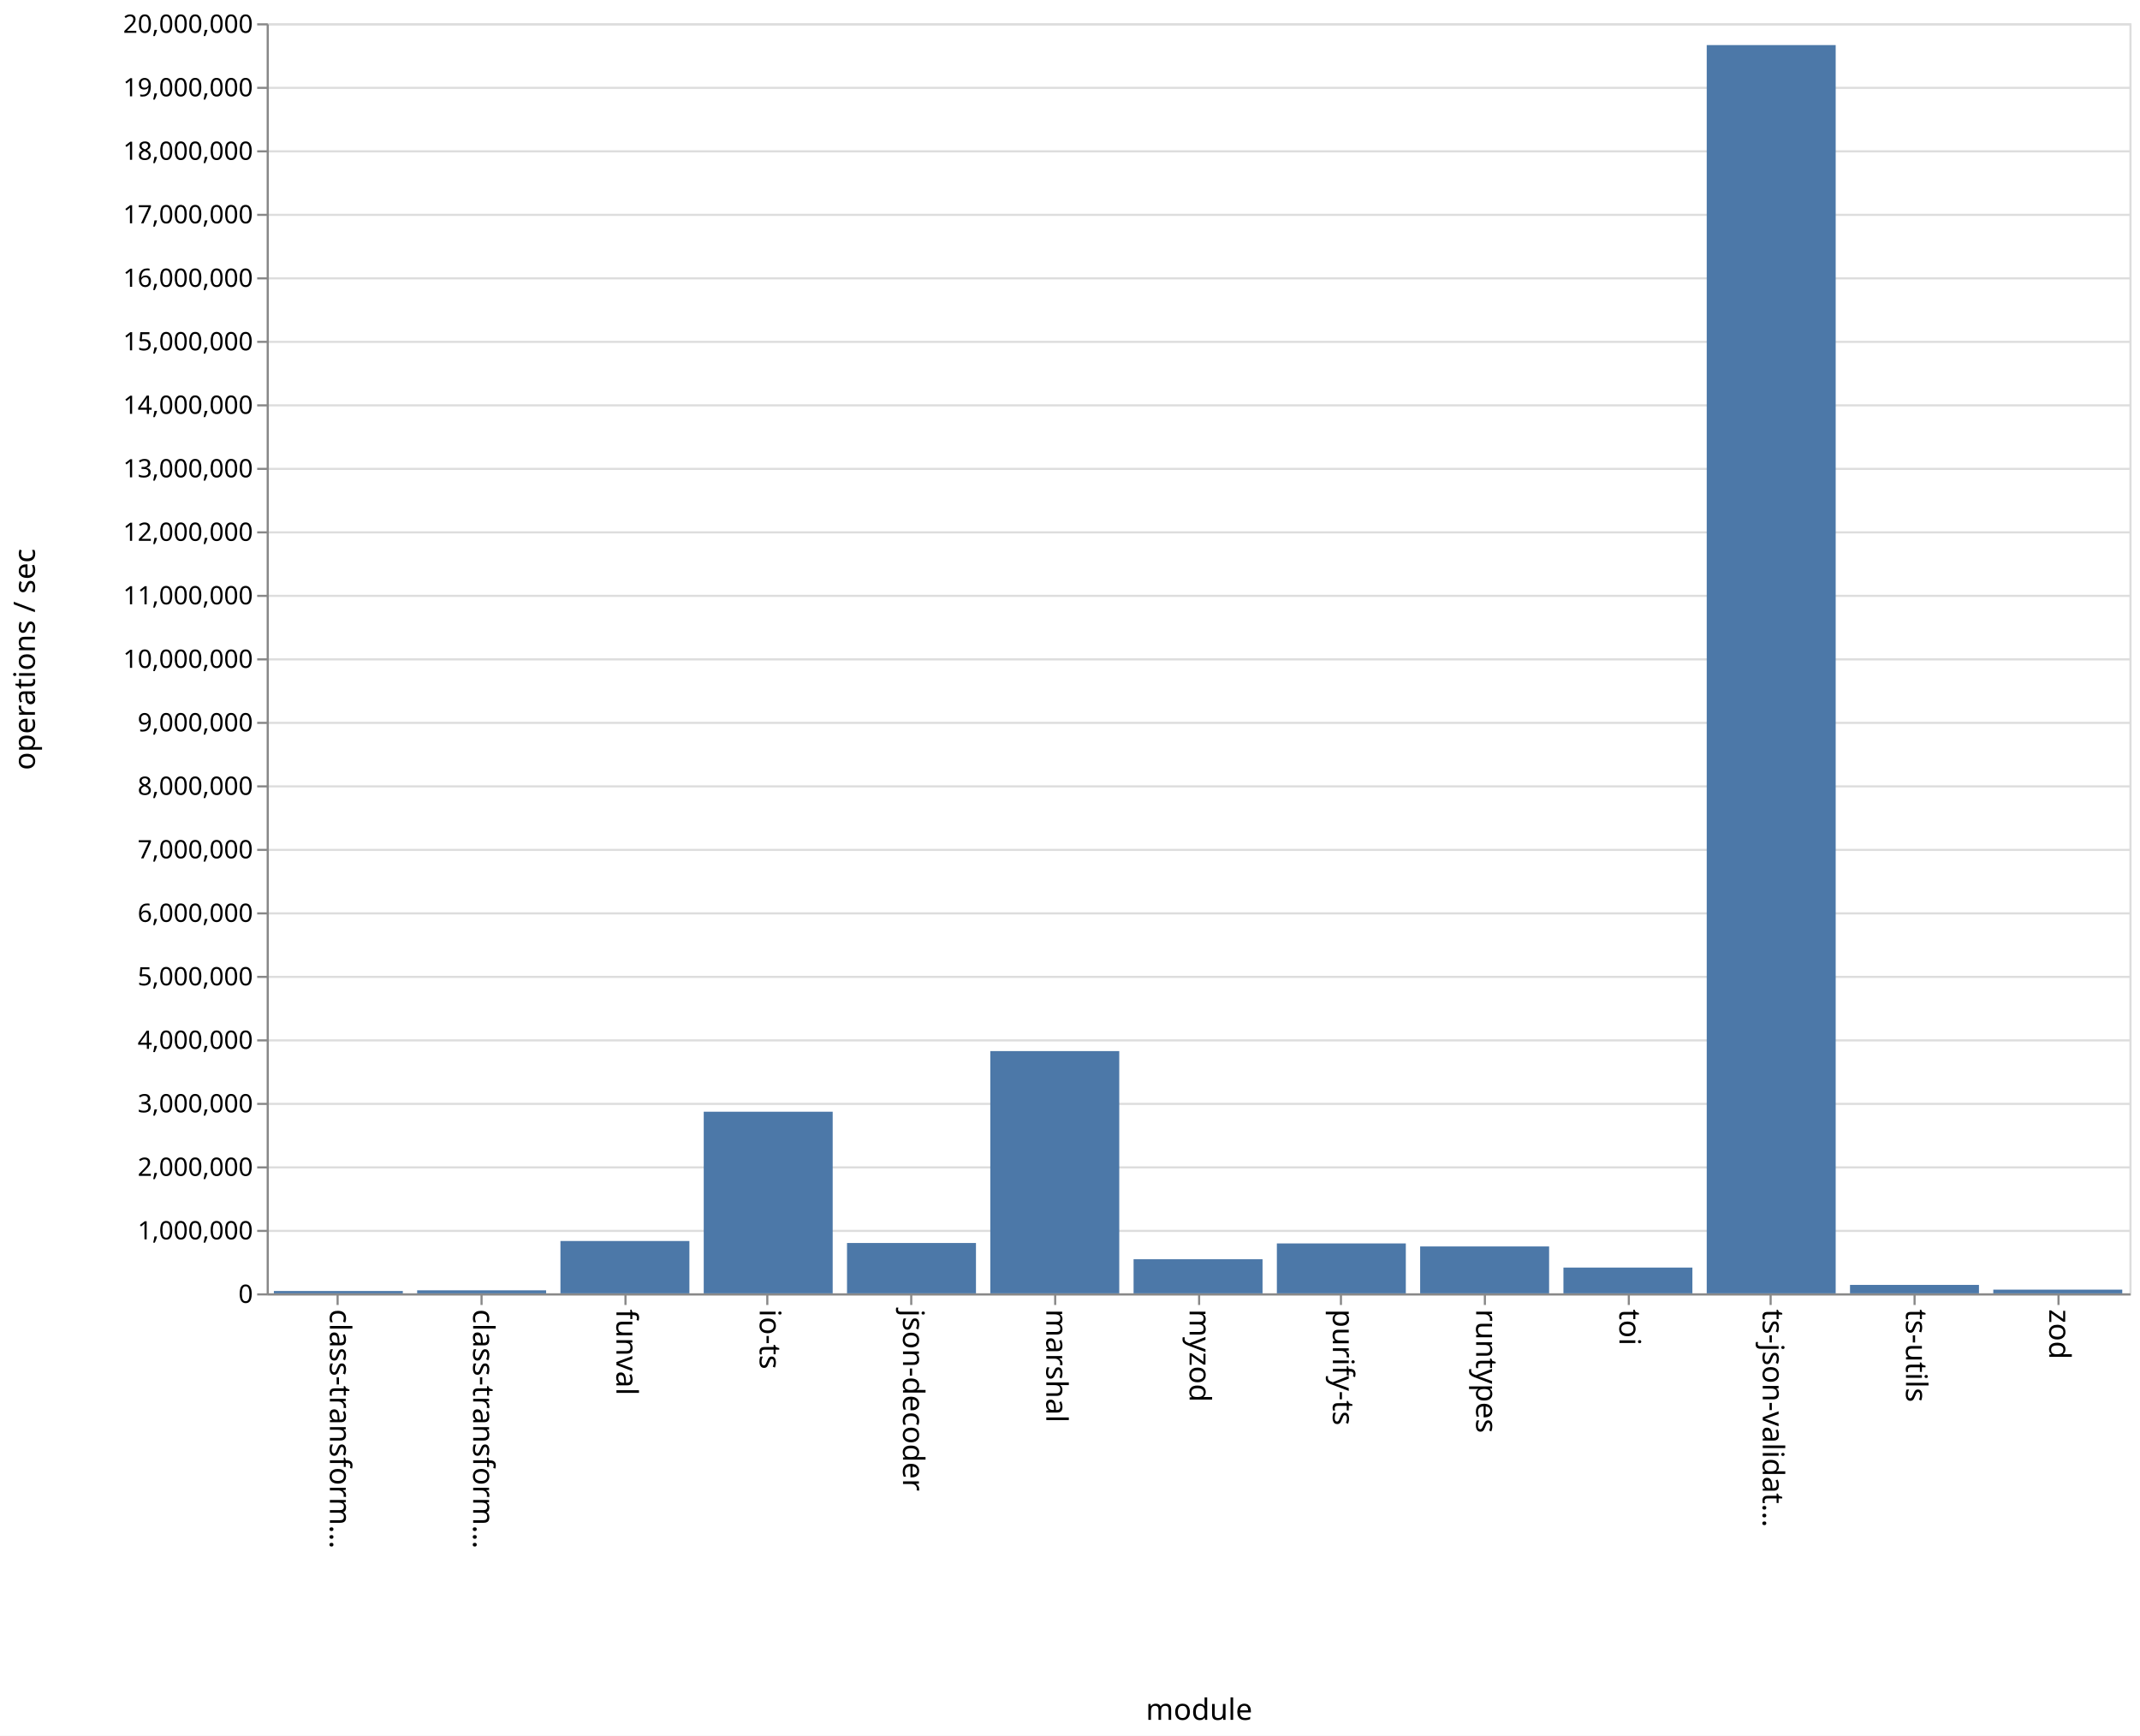
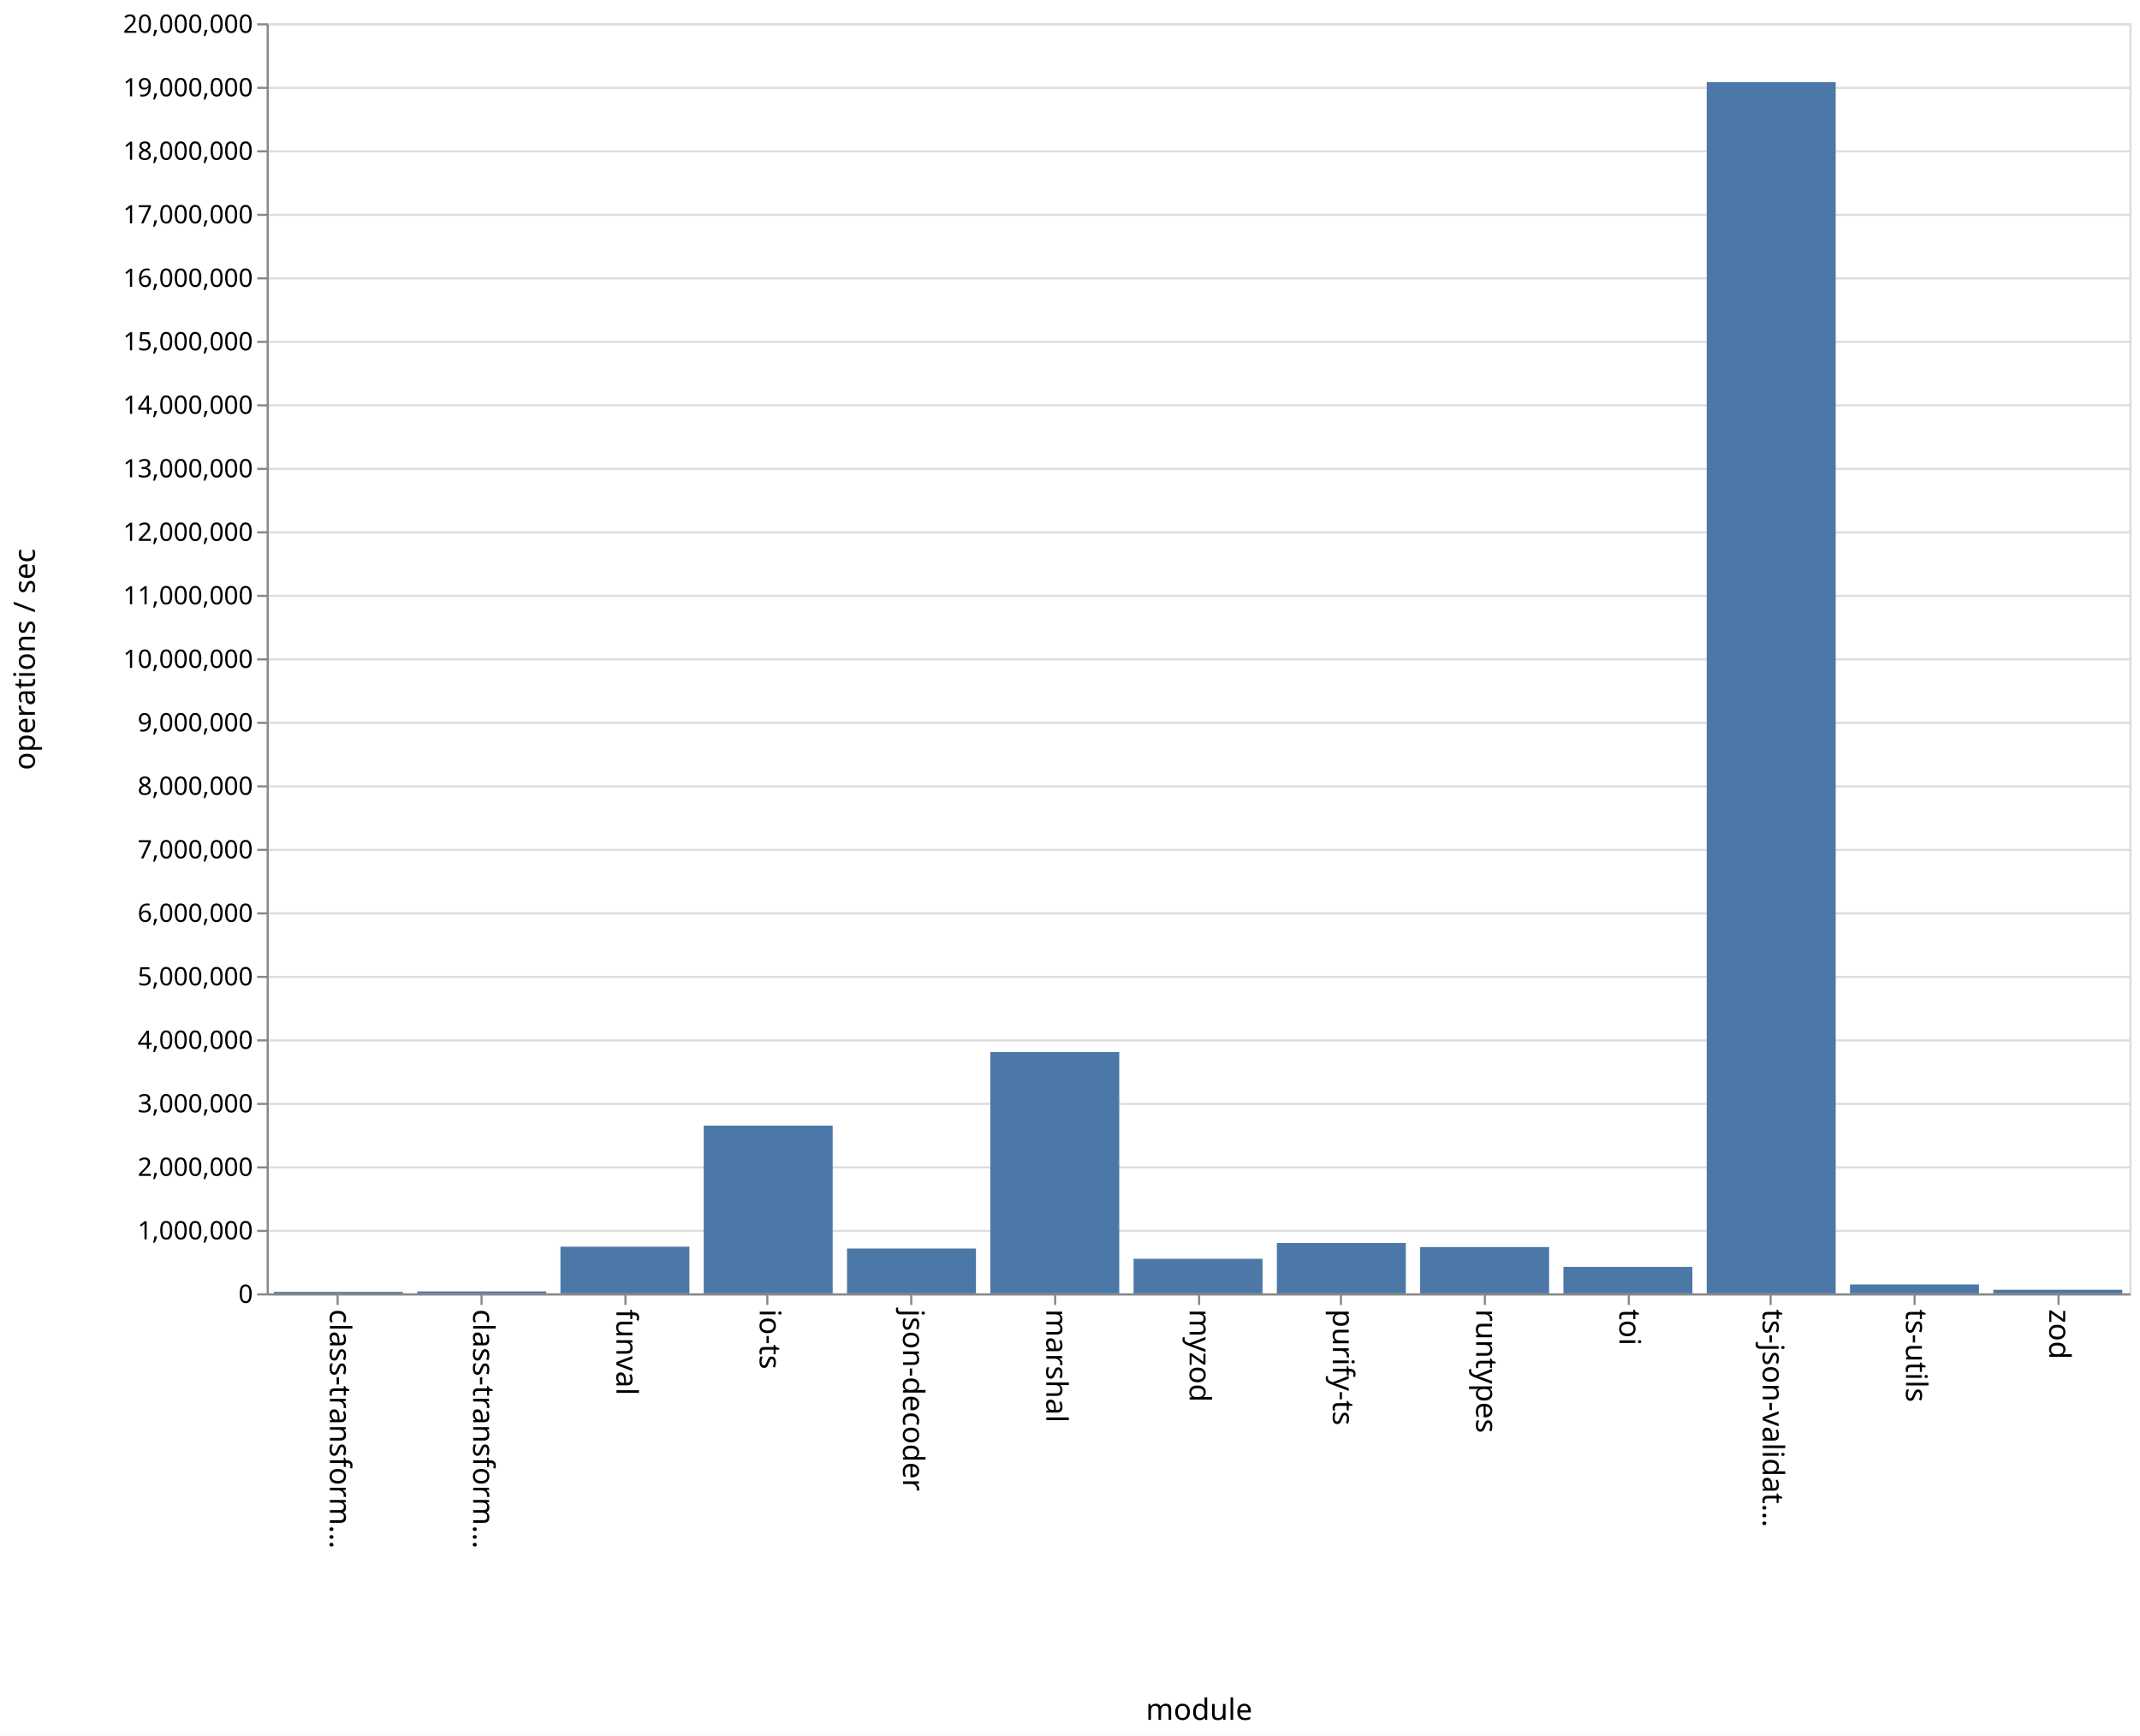
<svg xmlns="http://www.w3.org/2000/svg" class="marks" width="1011" height="820">
  <path fill="#fff" d="M0 0h1011v820H0z" />
  <g class="mark-group role-frame root">
    <path class="background" d="M126.5 11.5h880v600h-880z" fill="none" stroke="#ddd" />
    <g class="mark-group role-axis">
      <path class="background" d="M126.5 11.5z" pointer-events="none" fill="none" />
      <g class="mark-rule role-axis-grid" pointer-events="none" fill="none" stroke="#ddd">
        <path d="M126.5 611.5h880M126.5 581.5h880M126.5 551.5h880M126.5 521.5h880M126.5 491.5h880M126.5 461.5h880M126.5 431.5h880M126.5 401.5h880M126.5 371.5h880M126.5 341.5h880M126.5 311.5h880M126.5 281.5h880M126.5 251.5h880M126.5 221.5h880M126.5 191.5h880M126.5 161.5h880M126.5 131.5h880M126.5 101.5h880M126.5 71.5h880M126.5 41.5h880M126.5 11.5h880" />
      </g>
    </g>
    <g class="mark-group role-axis">
      <path class="background" d="M126.5 611.5z" pointer-events="none" fill="none" />
      <g class="mark-rule role-axis-tick" pointer-events="none" fill="none" stroke="#888">
        <path d="M159.5 611.5v5M227.5 611.5v5M295.5 611.5v5M362.5 611.5v5M430.5 611.5v5M498.5 611.5v5M566.5 611.5v5M633.5 611.5v5M701.5 611.5v5M769.5 611.5v5M836.5 611.5v5M904.5 611.5v5M972.5 611.5v5" />
      </g>
      <g class="mark-text role-axis-label" pointer-events="none" font-family="sans-serif" font-size="14">
        <text transform="rotate(90 -231.327 387.173)">
                    class-transform…
                </text>
        <text transform="rotate(90 -197.48 421.02)">
                    class-transform…
                </text>
        <text transform="rotate(90 -163.635 454.865)">
                    funval
                </text>
        <text transform="rotate(90 -129.788 488.712)">
                    io-ts
                </text>
        <text transform="rotate(90 -95.942 522.558)">
                    json-decoder
                </text>
        <text transform="rotate(90 -62.096 556.404)">
                    marshal
                </text>
        <text transform="rotate(90 -28.25 590.25)">
                    myzod
                </text>
        <text transform="rotate(90 5.596 624.096)">
                    purify-ts
                </text>
        <text transform="rotate(90 39.442 657.942)">
                    runtypes
                </text>
        <text transform="rotate(90 73.288 691.788)">
                    toi
                </text>
        <text transform="rotate(90 107.135 725.635)">
                    ts-json-validat…
                </text>
        <text transform="rotate(90 140.98 759.48)">
                    ts-utils
                </text>
        <text transform="rotate(90 174.827 793.327)">
                    zod
                </text>
      </g>
      <path fill="none" stroke="#888" d="M126.5 611.5h880" pointer-events="none" />
      <text text-anchor="middle" transform="translate(566.5 812.5)" font-family="sans-serif" font-size="14" font-weight="400" pointer-events="none">
                module
            </text>
    </g>
    <g class="mark-group role-axis">
      <path class="background" d="M126.5 11.5z" pointer-events="none" fill="none" />
      <g class="mark-rule role-axis-tick" pointer-events="none" fill="none" stroke="#888">
        <path d="M126.5 611.5h-5M126.5 581.5h-5M126.5 551.5h-5M126.5 521.5h-5M126.5 491.5h-5M126.5 461.5h-5M126.5 431.5h-5M126.5 401.5h-5M126.5 371.5h-5M126.5 341.5h-5M126.5 311.5h-5M126.5 281.5h-5M126.5 251.5h-5M126.5 221.5h-5M126.5 191.5h-5M126.5 161.5h-5M126.5 131.5h-5M126.5 101.5h-5M126.5 71.5h-5M126.5 41.5h-5M126.5 11.5h-5" />
      </g>
      <g class="mark-text role-axis-label" pointer-events="none" text-anchor="end" font-family="sans-serif" font-size="12">
        <text transform="translate(119.5 615.5)">
                    0
                </text>
        <text transform="translate(119.5 585.5)">
                    1,000,000
                </text>
        <text transform="translate(119.5 555.5)">
                    2,000,000
                </text>
        <text transform="translate(119.5 525.5)">
                    3,000,000
                </text>
        <text transform="translate(119.5 495.5)">
                    4,000,000
                </text>
        <text transform="translate(119.5 465.5)">
                    5,000,000
                </text>
        <text transform="translate(119.5 435.5)">
                    6,000,000
                </text>
        <text transform="translate(119.5 405.5)">
                    7,000,000
                </text>
        <text transform="translate(119.5 375.5)">
                    8,000,000
                </text>
        <text transform="translate(119.5 345.5)">
                    9,000,000
                </text>
        <text transform="translate(119.5 315.5)">
                    10,000,000
                </text>
        <text transform="translate(119.5 285.5)">
                    11,000,000
                </text>
        <text transform="translate(119.5 255.5)">
                    12,000,000
                </text>
        <text transform="translate(119.5 225.5)">
                    13,000,000
                </text>
        <text transform="translate(119.5 195.5)">
                    14,000,000
                </text>
        <text transform="translate(119.5 165.5)">
                    15,000,000
                </text>
        <text transform="translate(119.5 135.5)">
                    16,000,000
                </text>
        <text transform="translate(119.5 105.5)">
                    17,000,000
                </text>
        <text transform="translate(119.5 75.5)">
                    18,000,000
                </text>
        <text transform="translate(119.5 45.5)">
                    19,000,000
                </text>
        <text transform="translate(119.5 15.5)">
                    20,000,000
                </text>
      </g>
      <path fill="none" stroke="#888" d="M126.5 611.5v-600" pointer-events="none" />
      <text text-anchor="middle" transform="rotate(-90 164 147.5)" font-family="sans-serif" font-size="14" font-weight="400" pointer-events="none">
                operations / sec
            </text>
    </g>
    <g class="mark-rect role-mark marks" fill="#4c78a8">
-       <path d="M129.385 609.894h60.923V611h-60.923zM197.077 609.575H258V611h-60.923zM264.77 586.274h60.922V611H264.77zM332.462 525.2h60.923V611h-60.923zM400.154 587.215h60.923V611h-60.923zM467.846 496.555h60.923V611h-60.923zM535.538 594.89h60.924V611h-60.924zM603.23 587.422h60.924V611H603.23zM670.923 588.848h60.923V611h-60.923zM738.615 598.826h60.923V611h-60.923zM806.308 21.3h60.923V611h-60.923zM874 607.015h60.923V611H874zM941.692 609.25h60.923V611h-60.923z" />
+       <path d="M129.385 610.295h60.923V611h-60.923zM197.077 610.088H258V611h-60.923zM264.77 588.965h60.922V611H264.77zM332.462 531.767h60.923V611h-60.923zM400.154 589.825h60.923V611h-60.923zM467.846 496.992h60.923V611h-60.923zM535.538 594.676h60.924V611h-60.924zM603.23 587.2h60.924V611H603.23zM670.923 589.144h60.923V611h-60.923zM738.615 598.5h60.923V611h-60.923zM806.308 38.805h60.923V611h-60.923zM874 606.81h60.923V611H874zM941.692 609.303h60.923V611h-60.923z" />
    </g>
  </g>
</svg>
